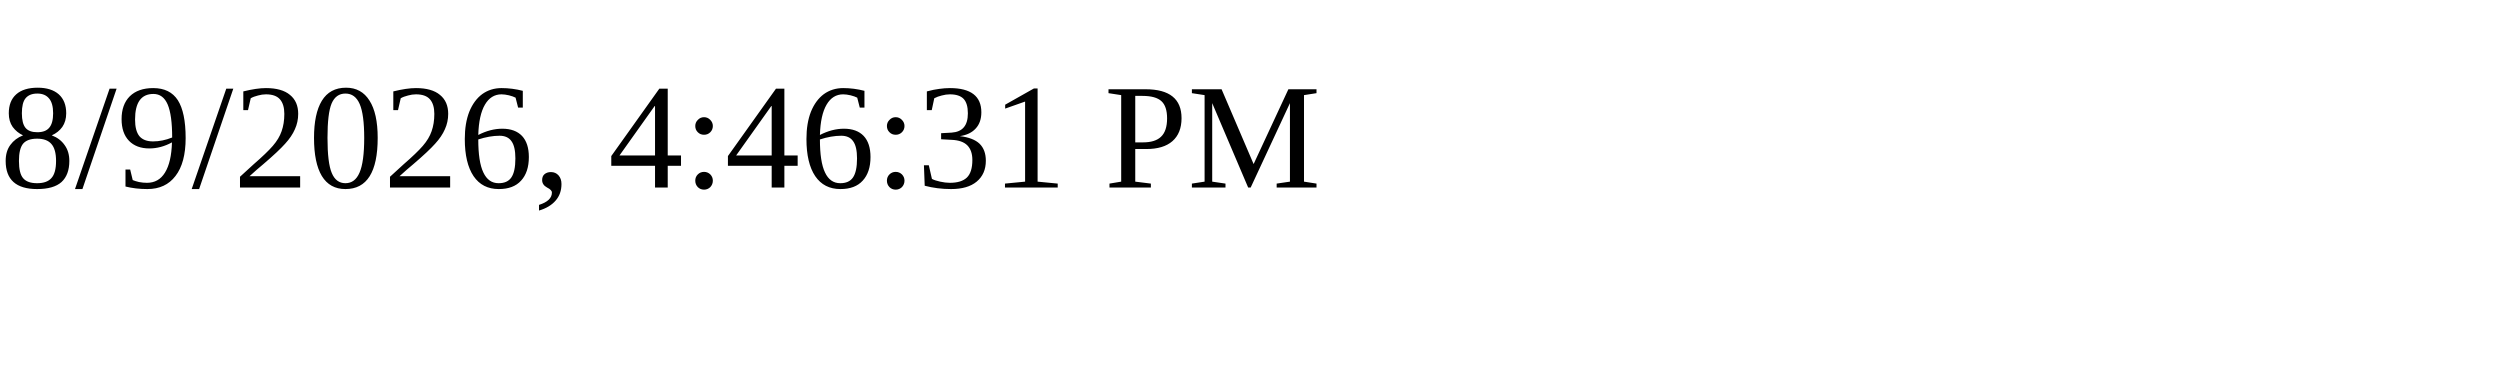
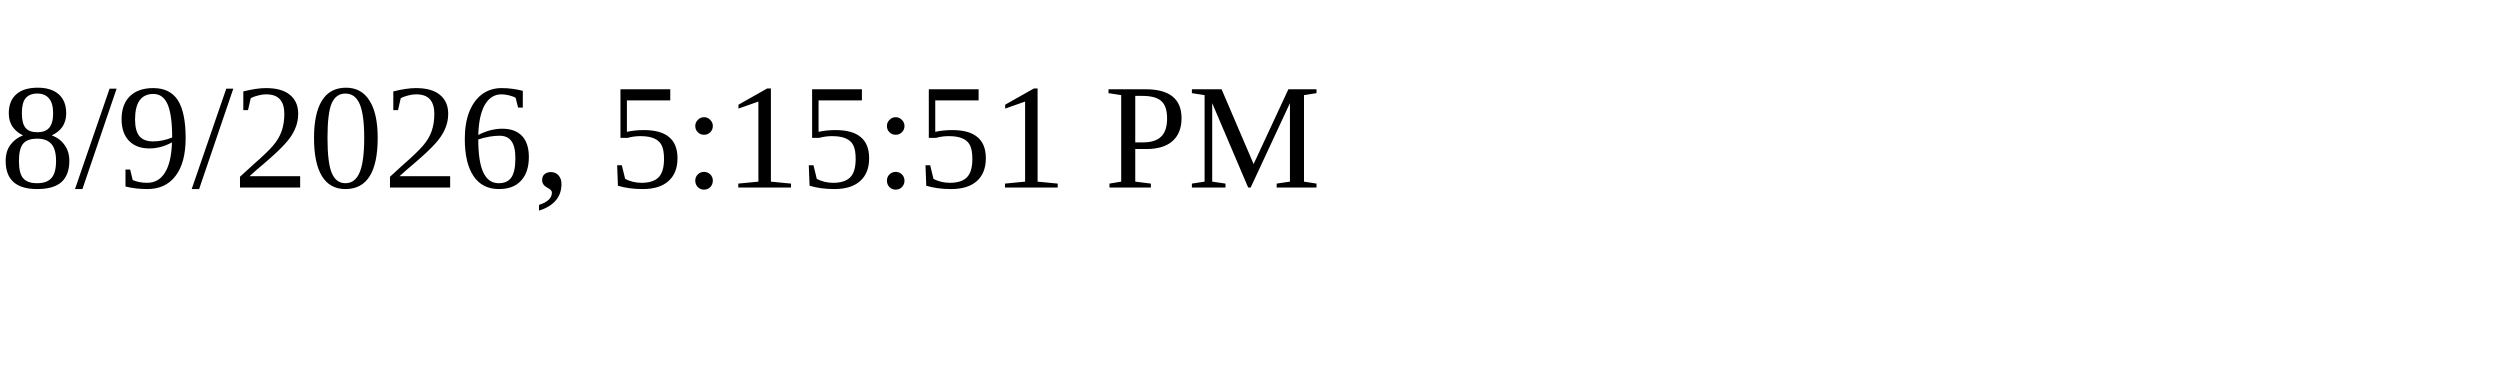
<svg xmlns="http://www.w3.org/2000/svg" height="30" width="200">
-   <text x="0" y="15">8/9/2026, 4:46:31 PM</text>
+   <text x="0" y="15">8/9/2026, 5:15:51 PM</text>
</svg>
